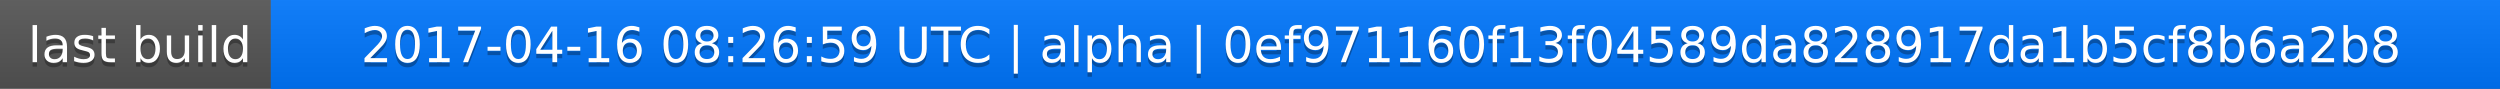
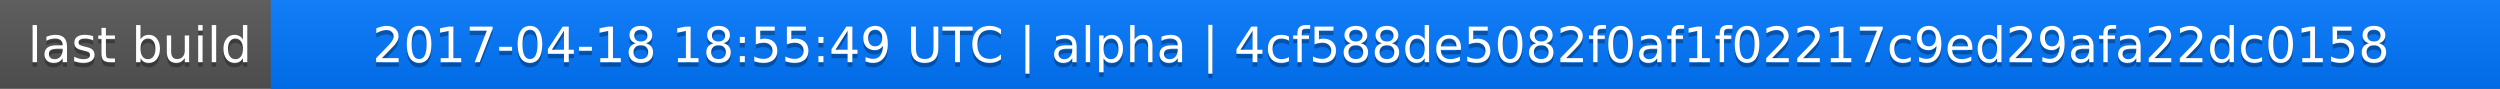
<svg xmlns="http://www.w3.org/2000/svg" width="563" height="20">
  <linearGradient id="a" x2="0" y2="100%">
    <stop offset="0" stop-color="#bbb" stop-opacity=".1" />
    <stop offset="1" stop-opacity=".1" />
  </linearGradient>
  <rect rx="0" width="563" height="20" fill="#555" />
  <rect rx="0" x="61" width="502" height="20" fill="#07f" />
  <path fill="#07f" d="M61 0h4v20h-4z" />
  <rect rx="0" width="563" height="20" fill="url(#a)" />
  <g fill="#fff" text-anchor="middle" font-family="DejaVu Sans,Verdana,Geneva,sans-serif" font-size="11">
    <text x="31.5" y="15" fill="#010101" fill-opacity=".3">last build</text>
    <text x="31.5" y="14">last build</text>
-     <text x="311" y="15" fill="#010101" fill-opacity=".3">2017-04-16 08:26:59 UTC | alpha | 0ef971160f13f04589da828917da1b5cf8b6a2b8</text>
-     <text x="311" y="14">2017-04-16 08:26:59 UTC | alpha | 0ef971160f13f04589da828917da1b5cf8b6a2b8</text>
+     <text x="311" y="15" fill="#010101" fill-opacity=".3">2017-04-18 18:55:49 UTC | alpha | 4cf588de5082f0af1f02217c9ed29afa22dc0158</text>
+     <text x="311" y="14">2017-04-18 18:55:49 UTC | alpha | 4cf588de5082f0af1f02217c9ed29afa22dc0158</text>
  </g>
</svg>
